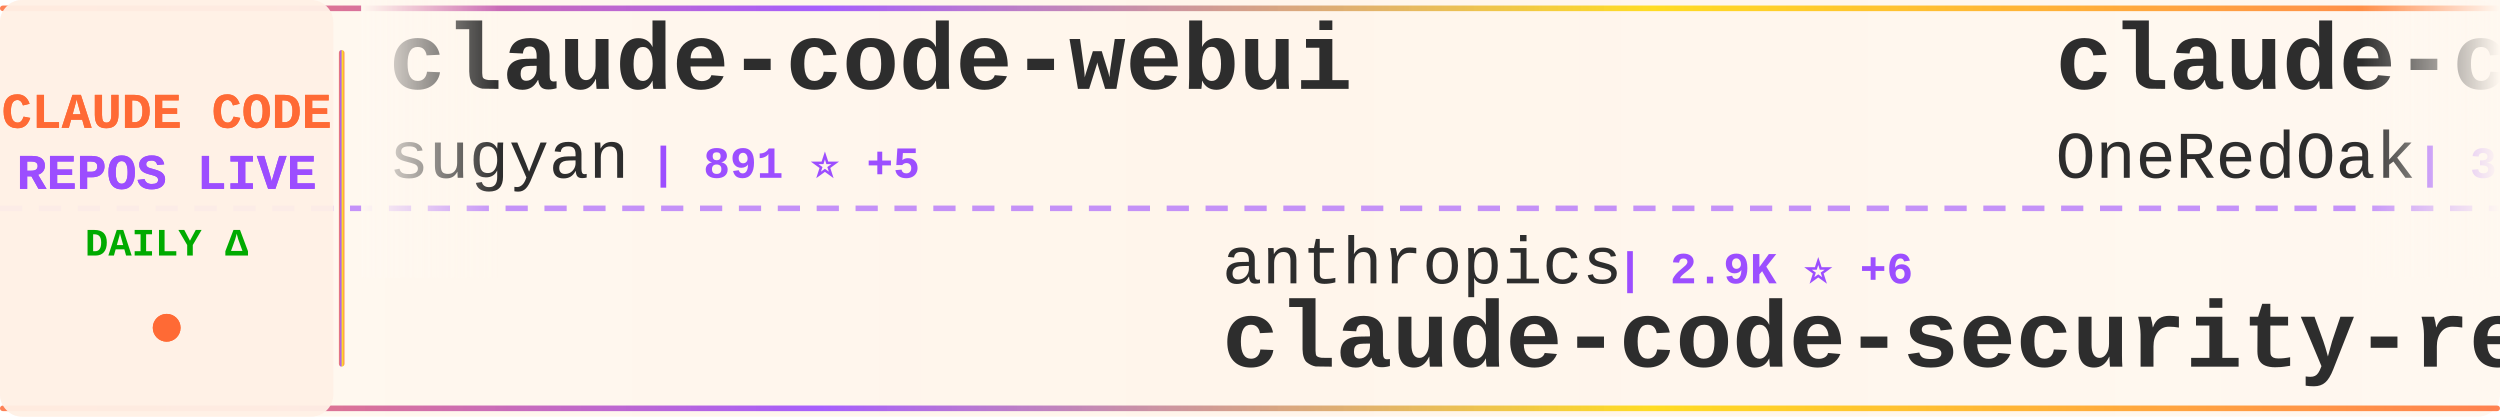
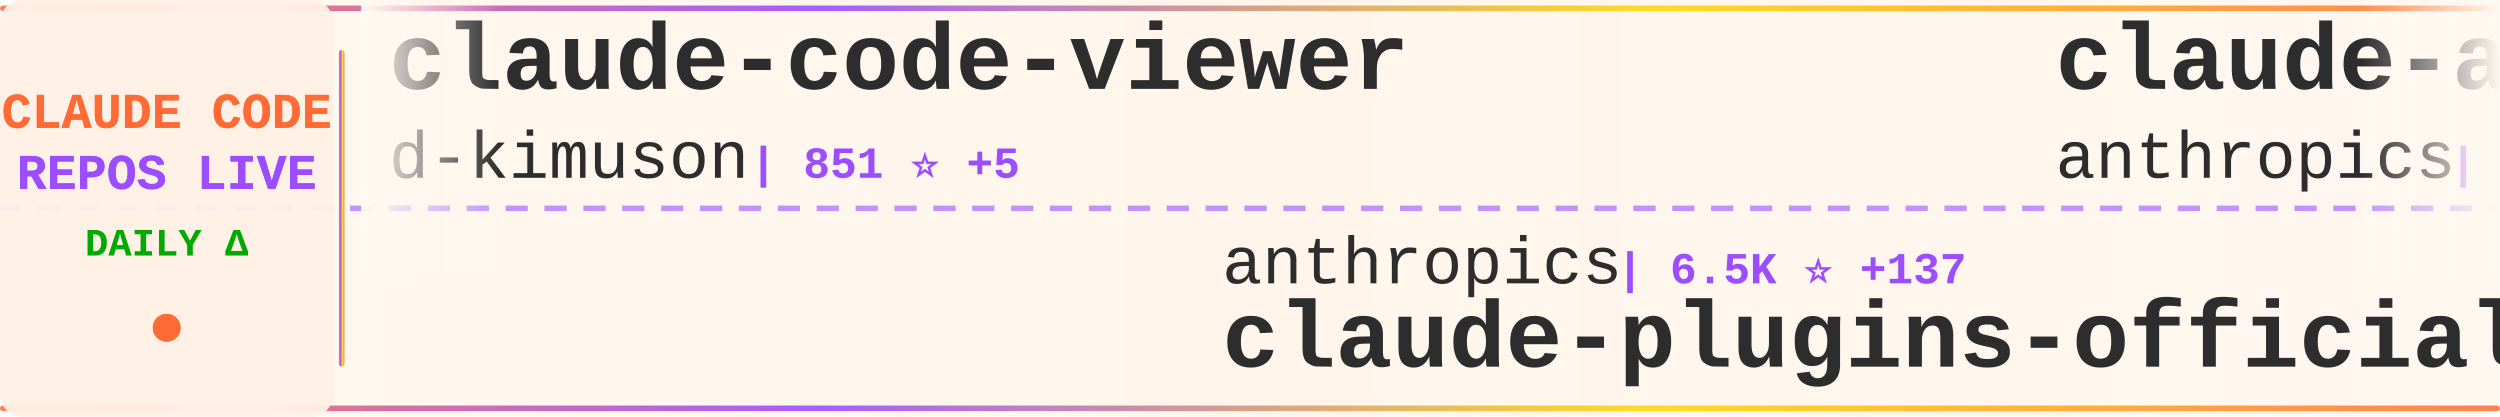
<svg xmlns="http://www.w3.org/2000/svg" width="900" height="150">
  <defs>
    <linearGradient id="tickerBg" x1="0%" y1="0%" x2="100%" y2="0%">
      <stop offset="0%" style="stop-color:#fff8f0;stop-opacity:0.98" />
      <stop offset="50%" style="stop-color:#fff5eb;stop-opacity:1" />
      <stop offset="100%" style="stop-color:#fff8f0;stop-opacity:0.98" />
    </linearGradient>
    <linearGradient id="borderGrad" x1="0%" y1="0%" x2="100%" y2="0%">
      <stop offset="0%" style="stop-color:#FF6B35;stop-opacity:0.85">
        <animate attributeName="stop-opacity" values="0.85;1;0.85" dur="2s" repeatCount="indefinite" />
      </stop>
      <stop offset="33%" style="stop-color:#9C4EFF;stop-opacity:0.9">
        <animate attributeName="stop-opacity" values="0.9;1;0.9" dur="2.2s" repeatCount="indefinite" />
      </stop>
      <stop offset="66%" style="stop-color:#FFD700;stop-opacity:0.85">
        <animate attributeName="stop-opacity" values="0.85;1;0.85" dur="1.8s" repeatCount="indefinite" />
      </stop>
      <stop offset="100%" style="stop-color:#FF6B35;stop-opacity:0.85">
        <animate attributeName="stop-opacity" values="0.85;1;0.85" dur="2s" repeatCount="indefinite" />
      </stop>
    </linearGradient>
    <filter id="textGlow">
      <feGaussianBlur stdDeviation="0.15" result="coloredBlur" />
      <feMerge>
        <feMergeNode in="coloredBlur" />
        <feMergeNode in="SourceGraphic" />
      </feMerge>
    </filter>
    <filter id="metricGlow">
      <feGaussianBlur stdDeviation="0.2" result="coloredBlur" />
      <feMerge>
        <feMergeNode in="coloredBlur" />
        <feMergeNode in="SourceGraphic" />
      </feMerge>
    </filter>
    <linearGradient id="leftFade" x1="0%" y1="0%" x2="100%" y2="0%">
      <stop offset="0%" style="stop-color:#fff8f0;stop-opacity:1" />
      <stop offset="100%" style="stop-color:#fff8f0;stop-opacity:0" />
    </linearGradient>
    <linearGradient id="rightFade" x1="0%" y1="0%" x2="100%" y2="0%">
      <stop offset="0%" style="stop-color:#fff8f0;stop-opacity:0" />
      <stop offset="100%" style="stop-color:#fff8f0;stop-opacity:1" />
    </linearGradient>
  </defs>
  <rect width="900" height="150" fill="url(#tickerBg)" rx="8" />
  <rect x="0" y="2" width="900" height="2" fill="url(#borderGrad)" rx="1" />
  <rect x="0" y="146" width="900" height="2" fill="url(#borderGrad)" rx="1" />
  <line x1="0" y1="75" x2="900" y2="75" stroke="#9C4EFF" stroke-width="2" stroke-dasharray="8 6" opacity="0.6" />
  <rect x="0" y="0" width="120" height="150" fill="#fff0e6" opacity="0.95" rx="8" />
  <text x="60" y="46" font-family="'Courier New', monospace" font-size="18" font-weight="bold" fill="#FF6B35" text-anchor="middle" filter="url(#textGlow)">
    CLAUDE CODE
  </text>
  <text x="60" y="68" font-family="'Courier New', monospace" font-size="18" font-weight="bold" fill="#9C4EFF" text-anchor="middle" filter="url(#textGlow)">
    REPOS LIVE
  </text>
  <text x="60" y="92" font-family="'Courier New', monospace" font-size="14" font-weight="bold" fill="#00aa00" text-anchor="middle">
    DAILY Δ
  </text>
  <circle cx="60" cy="118" r="5" fill="#FF6B35" filter="url(#metricGlow)">
    <animate attributeName="r" values="4;6;4" dur="1.5s" repeatCount="indefinite" />
    <animate attributeName="opacity" values="0.6;1;0.6" dur="1.5s" repeatCount="indefinite" />
  </circle>
  <rect x="122" y="18" width="2" height="114" fill="url(#borderGrad)" rx="1" />
  <clipPath id="tickerClip">
    <rect x="130" y="0" width="770" height="150" />
  </clipPath>
  <g clip-path="url(#tickerClip)">
    <g id="tickerItems">
      <animateTransform attributeName="transform" attributeType="XML" type="translate" from="0 0" to="-3000 0" dur="54s" repeatCount="indefinite" />
      <g transform="translate(0, 0)">
-         <text x="140" y="32" font-family="'Courier New', monospace" font-size="34" font-weight="bold" fill="#2d2d2d">claude-code-webui</text>
-         <text x="140" y="64" font-family="'Courier New', monospace" font-size="24" font-weight="normal" fill="#2d2d2d" opacity="1.0">sugyan</text>
-         <text x="234" y="64" font-family="'Courier New', monospace" font-size="16" font-weight="bold" fill="#9C4EFF"> | 891 ⭐ +5</text>
+         <text x="140" y="32" font-family="'Courier New', monospace" font-size="34" font-weight="bold" fill="#2d2d2d">claude-code-viewer</text>
+         <text x="140" y="64" font-family="'Courier New', monospace" font-size="24" font-weight="normal" fill="#2d2d2d" opacity="1.0">d-kimuson</text>
+         <text x="270" y="64" font-family="'Courier New', monospace" font-size="16" font-weight="bold" fill="#9C4EFF"> | 851 ⭐ +5</text>
      </g>
      <g transform="translate(300, 0)">
        <text x="140" y="102" font-family="'Courier New', monospace" font-size="24" font-weight="normal" fill="#2d2d2d" opacity="1.0">anthropics</text>
-         <text x="282" y="102" font-family="'Courier New', monospace" font-size="16" font-weight="bold" fill="#9C4EFF"> | 2.9K ⭐ +6</text>
-         <text x="140" y="132" font-family="'Courier New', monospace" font-size="34" font-weight="bold" fill="#2d2d2d">claude-code-security-rev...</text>
+         <text x="282" y="102" font-family="'Courier New', monospace" font-size="16" font-weight="bold" fill="#9C4EFF"> | 6.5K ⭐ +137</text>
+         <text x="140" y="132" font-family="'Courier New', monospace" font-size="34" font-weight="bold" fill="#2d2d2d">claude-plugins-official</text>
      </g>
      <g transform="translate(600, 0)">
-         <text x="140" y="32" font-family="'Courier New', monospace" font-size="34" font-weight="bold" fill="#2d2d2d">claude-code-workflows</text>
-         <text x="140" y="64" font-family="'Courier New', monospace" font-size="24" font-weight="normal" fill="#2d2d2d" opacity="1.0">OneRedOak</text>
-         <text x="270" y="64" font-family="'Courier New', monospace" font-size="16" font-weight="bold" fill="#9C4EFF"> | 3.6K ⭐ +2</text>
+         <text x="140" y="32" font-family="'Courier New', monospace" font-size="34" font-weight="bold" fill="#2d2d2d">claude-agent-sdk-demos</text>
+         <text x="140" y="64" font-family="'Courier New', monospace" font-size="24" font-weight="normal" fill="#2d2d2d" opacity="1.0">anthropics</text>
+         <text x="282" y="64" font-family="'Courier New', monospace" font-size="16" font-weight="bold" fill="#9C4EFF"> | 1.4K ⭐ +14</text>
      </g>
      <g transform="translate(900, 0)">
-         <text x="140" y="102" font-family="'Courier New', monospace" font-size="24" font-weight="normal" fill="#2d2d2d" opacity="1.0">browser-use</text>
-         <text x="294" y="102" font-family="'Courier New', monospace" font-size="16" font-weight="bold" fill="#9C4EFF"> | 77.8K ⭐ +92</text>
-         <text x="140" y="132" font-family="'Courier New', monospace" font-size="34" font-weight="bold" fill="#2d2d2d">browser-use</text>
+         <text x="140" y="102" font-family="'Courier New', monospace" font-size="24" font-weight="normal" fill="#2d2d2d" opacity="1.0">ykdojo</text>
+         <text x="234" y="102" font-family="'Courier New', monospace" font-size="16" font-weight="bold" fill="#9C4EFF"> | 2.0K ⭐ +29</text>
+         <text x="140" y="132" font-family="'Courier New', monospace" font-size="34" font-weight="bold" fill="#2d2d2d">claude-code-tips</text>
      </g>
      <g transform="translate(1200, 0)">
-         <text x="140" y="32" font-family="'Courier New', monospace" font-size="34" font-weight="bold" fill="#2d2d2d">claude-code-mcp</text>
-         <text x="140" y="64" font-family="'Courier New', monospace" font-size="24" font-weight="normal" fill="#2d2d2d" opacity="1.0">steipete</text>
-         <text x="258" y="64" font-family="'Courier New', monospace" font-size="16" font-weight="bold" fill="#9C4EFF"> | 1.1K ⭐ +1</text>
+         <text x="140" y="32" font-family="'Courier New', monospace" font-size="34" font-weight="bold" fill="#2d2d2d">claude-mem</text>
+         <text x="140" y="64" font-family="'Courier New', monospace" font-size="24" font-weight="normal" fill="#2d2d2d" opacity="1.0">thedotmack</text>
+         <text x="282" y="64" font-family="'Courier New', monospace" font-size="16" font-weight="bold" fill="#9C4EFF"> | 22.9K ⭐ +2.0K</text>
      </g>
      <g transform="translate(1500, 0)">
-         <text x="140" y="102" font-family="'Courier New', monospace" font-size="24" font-weight="normal" fill="#2d2d2d" opacity="1.0">anomalyco</text>
-         <text x="270" y="102" font-family="'Courier New', monospace" font-size="16" font-weight="bold" fill="#9C4EFF"> | 97.5K ⭐ +916</text>
-         <text x="140" y="132" font-family="'Courier New', monospace" font-size="34" font-weight="bold" fill="#2d2d2d">opencode</text>
+         <text x="140" y="102" font-family="'Courier New', monospace" font-size="24" font-weight="normal" fill="#2d2d2d" opacity="1.0">sugyan</text>
+         <text x="234" y="102" font-family="'Courier New', monospace" font-size="16" font-weight="bold" fill="#9C4EFF"> | 891 ⭐ +4</text>
+         <text x="140" y="132" font-family="'Courier New', monospace" font-size="34" font-weight="bold" fill="#2d2d2d">claude-code-webui</text>
      </g>
      <g transform="translate(1800, 0)">
-         <text x="140" y="32" font-family="'Courier New', monospace" font-size="34" font-weight="bold" fill="#2d2d2d">claude-code-system-promp...</text>
-         <text x="140" y="64" font-family="'Courier New', monospace" font-size="24" font-weight="normal" fill="#2d2d2d" opacity="1.0">Piebald-AI</text>
-         <text x="282" y="64" font-family="'Courier New', monospace" font-size="16" font-weight="bold" fill="#9C4EFF"> | 4.0K ⭐ +46</text>
+         <text x="140" y="32" font-family="'Courier New', monospace" font-size="34" font-weight="bold" fill="#2d2d2d">claude-code-config</text>
+         <text x="140" y="64" font-family="'Courier New', monospace" font-size="24" font-weight="normal" fill="#2d2d2d" opacity="1.0">jarrodwatts</text>
+         <text x="294" y="64" font-family="'Courier New', monospace" font-size="16" font-weight="bold" fill="#9C4EFF"> | 911 ⭐ +6</text>
      </g>
      <g transform="translate(2100, 0)">
-         <text x="140" y="102" font-family="'Courier New', monospace" font-size="24" font-weight="normal" fill="#2d2d2d" opacity="1.0">opactorai</text>
-         <text x="270" y="102" font-family="'Courier New', monospace" font-size="16" font-weight="bold" fill="#9C4EFF"> | 3.7K ⭐ +2</text>
-         <text x="140" y="132" font-family="'Courier New', monospace" font-size="34" font-weight="bold" fill="#2d2d2d">Claudable</text>
+         <text x="140" y="102" font-family="'Courier New', monospace" font-size="24" font-weight="normal" fill="#2d2d2d" opacity="1.0">sickn33</text>
+         <text x="246" y="102" font-family="'Courier New', monospace" font-size="16" font-weight="bold" fill="#9C4EFF"> | 7.2K ⭐ +249</text>
+         <text x="140" y="132" font-family="'Courier New', monospace" font-size="34" font-weight="bold" fill="#2d2d2d">antigravity-awesome-skil...</text>
      </g>
      <g transform="translate(2400, 0)">
-         <text x="140" y="32" font-family="'Courier New', monospace" font-size="34" font-weight="bold" fill="#2d2d2d">claude-code-prompt-impro...</text>
-         <text x="140" y="64" font-family="'Courier New', monospace" font-size="24" font-weight="normal" fill="#2d2d2d" opacity="1.0">severity1</text>
-         <text x="270" y="64" font-family="'Courier New', monospace" font-size="16" font-weight="bold" fill="#9C4EFF"> | 1.1K ⭐</text>
+         <text x="140" y="32" font-family="'Courier New', monospace" font-size="34" font-weight="bold" fill="#2d2d2d">opencode</text>
+         <text x="140" y="64" font-family="'Courier New', monospace" font-size="24" font-weight="normal" fill="#2d2d2d" opacity="1.0">anomalyco</text>
+         <text x="270" y="64" font-family="'Courier New', monospace" font-size="16" font-weight="bold" fill="#9C4EFF"> | 97.8K ⭐ +916</text>
      </g>
      <g transform="translate(2700, 0)">
-         <text x="140" y="102" font-family="'Courier New', monospace" font-size="24" font-weight="normal" fill="#2d2d2d" opacity="1.0">greggh</text>
-         <text x="234" y="102" font-family="'Courier New', monospace" font-size="16" font-weight="bold" fill="#9C4EFF"> | 1.8K ⭐ +4</text>
-         <text x="140" y="132" font-family="'Courier New', monospace" font-size="34" font-weight="bold" fill="#2d2d2d">claude-code.nvim</text>
+         <text x="140" y="102" font-family="'Courier New', monospace" font-size="24" font-weight="normal" fill="#2d2d2d" opacity="1.0">UfoMiao</text>
+         <text x="246" y="102" font-family="'Courier New', monospace" font-size="16" font-weight="bold" fill="#9C4EFF"> | 5.4K ⭐ +4</text>
+         <text x="140" y="132" font-family="'Courier New', monospace" font-size="34" font-weight="bold" fill="#2d2d2d">zcf</text>
      </g>
      <g transform="translate(3000, 0)">
-         <text x="140" y="32" font-family="'Courier New', monospace" font-size="34" font-weight="bold" fill="#2d2d2d">claude-code-webui</text>
-         <text x="140" y="64" font-family="'Courier New', monospace" font-size="24" font-weight="normal" fill="#2d2d2d" opacity="1.0">sugyan</text>
-         <text x="234" y="64" font-family="'Courier New', monospace" font-size="16" font-weight="bold" fill="#9C4EFF"> | 891 ⭐ +5</text>
+         <text x="140" y="32" font-family="'Courier New', monospace" font-size="34" font-weight="bold" fill="#2d2d2d">claude-code-viewer</text>
+         <text x="140" y="64" font-family="'Courier New', monospace" font-size="24" font-weight="normal" fill="#2d2d2d" opacity="1.0">d-kimuson</text>
+         <text x="270" y="64" font-family="'Courier New', monospace" font-size="16" font-weight="bold" fill="#9C4EFF"> | 851 ⭐ +5</text>
      </g>
      <g transform="translate(3300, 0)">
        <text x="140" y="102" font-family="'Courier New', monospace" font-size="24" font-weight="normal" fill="#2d2d2d" opacity="1.0">anthropics</text>
-         <text x="282" y="102" font-family="'Courier New', monospace" font-size="16" font-weight="bold" fill="#9C4EFF"> | 2.9K ⭐ +6</text>
-         <text x="140" y="132" font-family="'Courier New', monospace" font-size="34" font-weight="bold" fill="#2d2d2d">claude-code-security-rev...</text>
+         <text x="282" y="102" font-family="'Courier New', monospace" font-size="16" font-weight="bold" fill="#9C4EFF"> | 6.5K ⭐ +137</text>
+         <text x="140" y="132" font-family="'Courier New', monospace" font-size="34" font-weight="bold" fill="#2d2d2d">claude-plugins-official</text>
      </g>
      <g transform="translate(3600, 0)">
-         <text x="140" y="32" font-family="'Courier New', monospace" font-size="34" font-weight="bold" fill="#2d2d2d">claude-code-workflows</text>
-         <text x="140" y="64" font-family="'Courier New', monospace" font-size="24" font-weight="normal" fill="#2d2d2d" opacity="1.0">OneRedOak</text>
-         <text x="270" y="64" font-family="'Courier New', monospace" font-size="16" font-weight="bold" fill="#9C4EFF"> | 3.6K ⭐ +2</text>
+         <text x="140" y="32" font-family="'Courier New', monospace" font-size="34" font-weight="bold" fill="#2d2d2d">claude-agent-sdk-demos</text>
+         <text x="140" y="64" font-family="'Courier New', monospace" font-size="24" font-weight="normal" fill="#2d2d2d" opacity="1.0">anthropics</text>
+         <text x="282" y="64" font-family="'Courier New', monospace" font-size="16" font-weight="bold" fill="#9C4EFF"> | 1.4K ⭐ +14</text>
      </g>
      <g transform="translate(3900, 0)">
-         <text x="140" y="102" font-family="'Courier New', monospace" font-size="24" font-weight="normal" fill="#2d2d2d" opacity="1.0">browser-use</text>
-         <text x="294" y="102" font-family="'Courier New', monospace" font-size="16" font-weight="bold" fill="#9C4EFF"> | 77.8K ⭐ +92</text>
-         <text x="140" y="132" font-family="'Courier New', monospace" font-size="34" font-weight="bold" fill="#2d2d2d">browser-use</text>
+         <text x="140" y="102" font-family="'Courier New', monospace" font-size="24" font-weight="normal" fill="#2d2d2d" opacity="1.0">ykdojo</text>
+         <text x="234" y="102" font-family="'Courier New', monospace" font-size="16" font-weight="bold" fill="#9C4EFF"> | 2.0K ⭐ +29</text>
+         <text x="140" y="132" font-family="'Courier New', monospace" font-size="34" font-weight="bold" fill="#2d2d2d">claude-code-tips</text>
      </g>
    </g>
  </g>
  <rect x="130" y="0" width="50" height="100" fill="url(#leftFade)" />
  <rect x="850" y="0" width="50" height="100" fill="url(#rightFade)" />
</svg>
